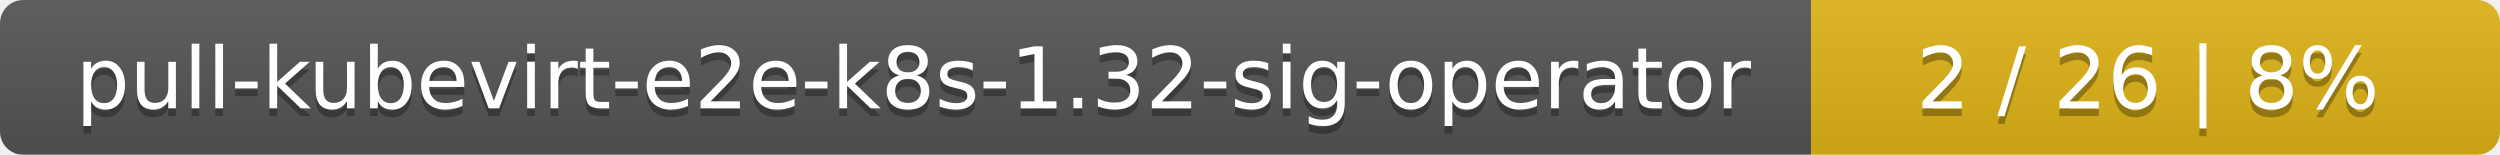
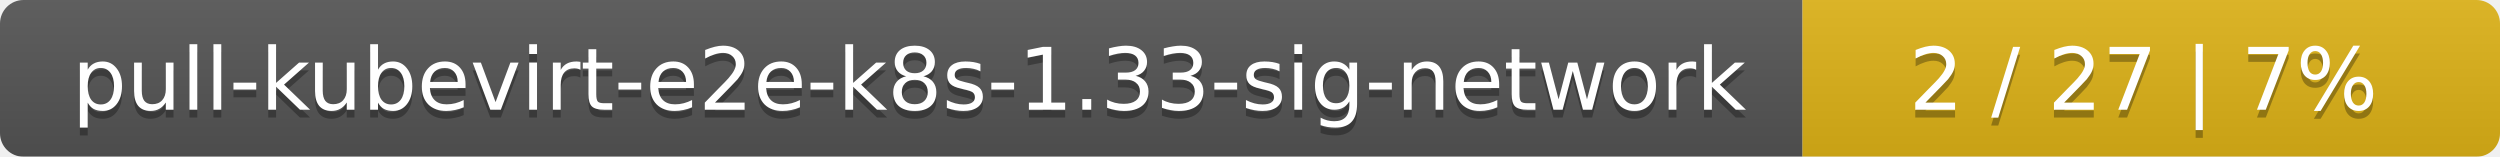
- <svg xmlns="http://www.w3.org/2000/svg" width="323" height="20">
+ <svg xmlns="http://www.w3.org/2000/svg" width="319" height="20">
  <linearGradient id="smooth" x2="0" y2="100%">
    <stop offset="0" stop-color="#bbb" stop-opacity=".1" />
    <stop offset="1" stop-opacity=".1" />
  </linearGradient>
  <mask id="round">
-     <rect width="323" height="20" rx="3" fill="#fff" />
+     <rect width="319" height="20" rx="3" fill="#fff" />
  </mask>
  <g mask="url(#round)">
-     <rect width="234" height="20" fill="#555" />
-     <rect x="234" width="89" height="20" fill="#dfb317" />
-     <rect width="323" height="20" fill="url(#smooth)" />
+     <rect width="230" height="20" fill="#555" />
+     <rect x="230" width="89" height="20" fill="#dfb317" />
+     <rect width="319" height="20" fill="url(#smooth)" />
  </g>
  <g fill="#fff" text-anchor="middle" font-family="DejaVu Sans,Verdana,Geneva,sans-serif" font-size="11">
-     <text x="118" y="15" fill="#010101" fill-opacity=".3">pull-kubevirt-e2e-k8s-1.32-sig-operator</text>
-     <text x="118" y="14">pull-kubevirt-e2e-k8s-1.32-sig-operator</text>
-     <text x="277.5" y="15" fill="#010101" fill-opacity=".3">2 / 26    |    8%</text>
-     <text x="277.5" y="14">2 / 26    |    8%</text>
+     <text x="116" y="15" fill="#010101" fill-opacity=".3">pull-kubevirt-e2e-k8s-1.33-sig-network</text>
+     <text x="116" y="14">pull-kubevirt-e2e-k8s-1.33-sig-network</text>
+     <text x="273.5" y="15" fill="#010101" fill-opacity=".3">2 / 27    |    7%</text>
+     <text x="273.5" y="14">2 / 27    |    7%</text>
  </g>
</svg>
